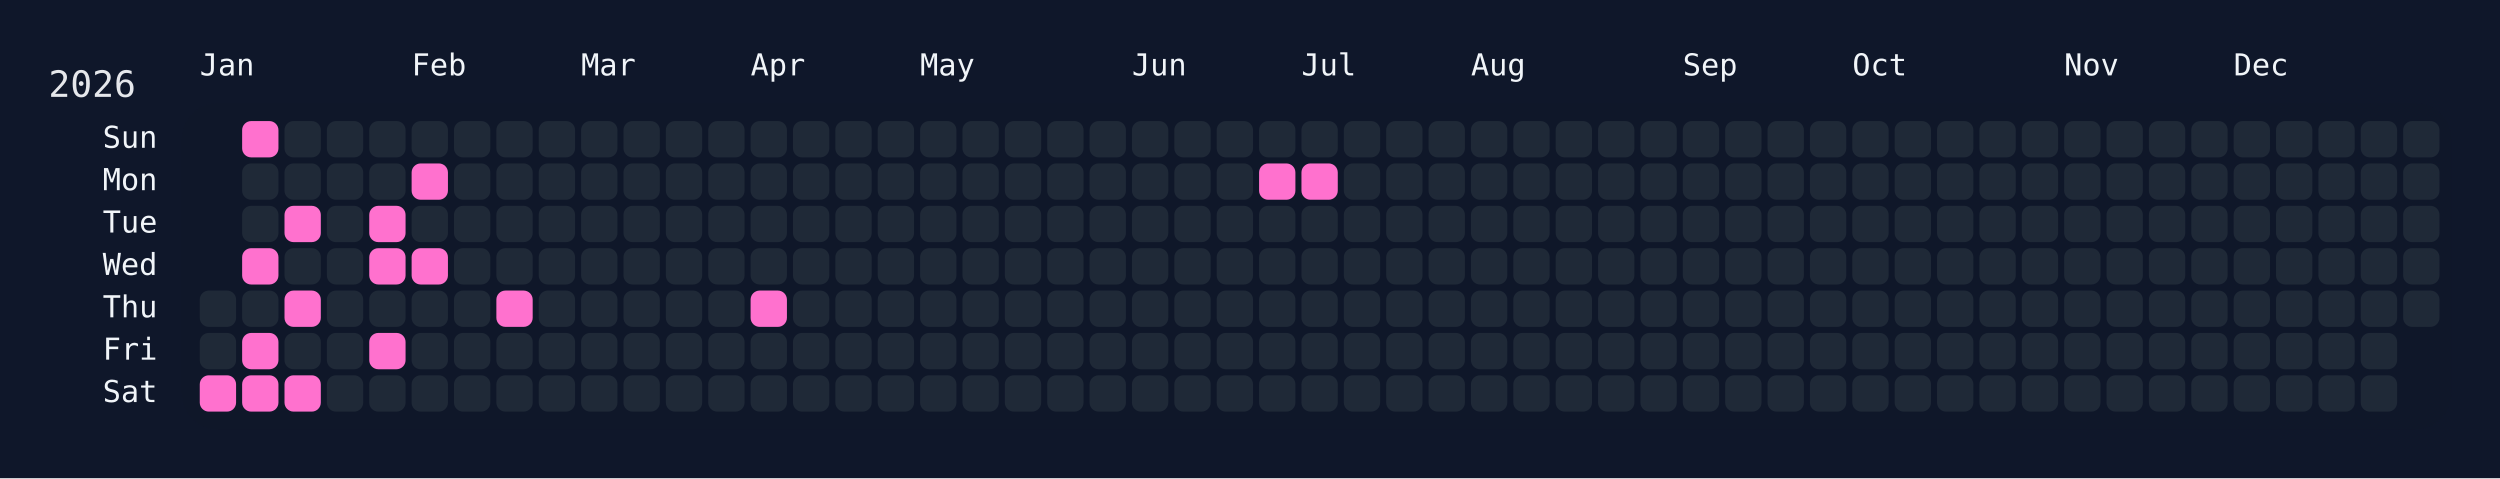
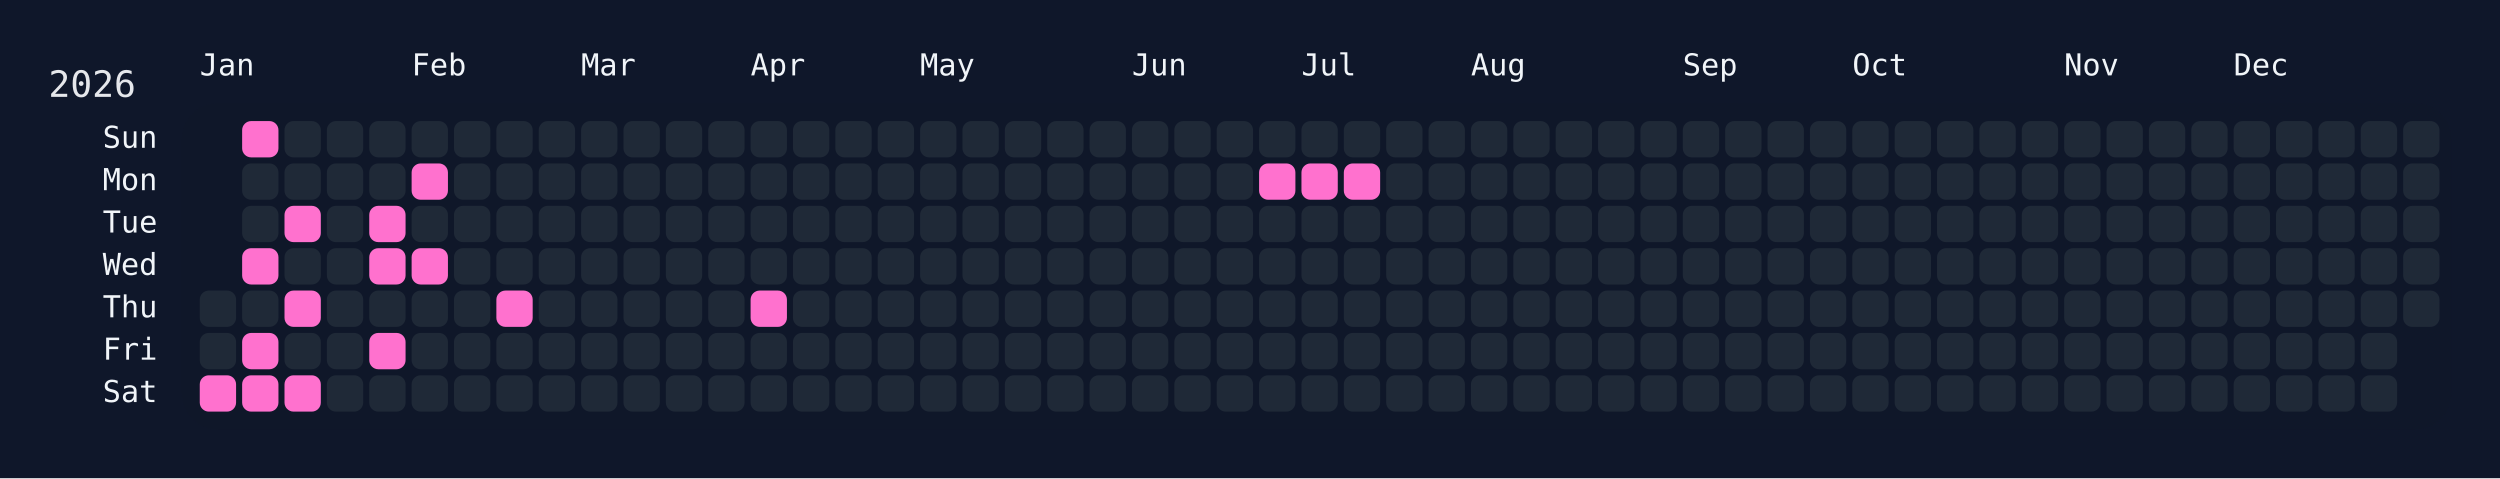
<svg xmlns="http://www.w3.org/2000/svg" width="826" height="158" viewBox="0 0 826 158">
  <rect width="826" height="158" fill="#0f172a" />
  <rect x="60" y="34" width="750" height="108" rx="12" ry="12" fill="rgba(15, 23, 42, 0.8)" />
  <text x="16" y="32" font-size="12" fill="#e5e7eb" font-family="JetBrains Mono, ui-monospace, SFMono-Regular, Menlo, Monaco, Consolas, monospace">2026</text>
  <text x="66" y="18" font-size="10" fill="#f1f5f9" font-family="JetBrains Mono, ui-monospace, SFMono-Regular, Menlo, Monaco, Consolas, monospace" dominant-baseline="hanging">Jan</text>
  <text x="136" y="18" font-size="10" fill="#f1f5f9" font-family="JetBrains Mono, ui-monospace, SFMono-Regular, Menlo, Monaco, Consolas, monospace" dominant-baseline="hanging">Feb</text>
  <text x="192" y="18" font-size="10" fill="#f1f5f9" font-family="JetBrains Mono, ui-monospace, SFMono-Regular, Menlo, Monaco, Consolas, monospace" dominant-baseline="hanging">Mar</text>
  <text x="248" y="18" font-size="10" fill="#f1f5f9" font-family="JetBrains Mono, ui-monospace, SFMono-Regular, Menlo, Monaco, Consolas, monospace" dominant-baseline="hanging">Apr</text>
  <text x="304" y="18" font-size="10" fill="#f1f5f9" font-family="JetBrains Mono, ui-monospace, SFMono-Regular, Menlo, Monaco, Consolas, monospace" dominant-baseline="hanging">May</text>
  <text x="374" y="18" font-size="10" fill="#f1f5f9" font-family="JetBrains Mono, ui-monospace, SFMono-Regular, Menlo, Monaco, Consolas, monospace" dominant-baseline="hanging">Jun</text>
  <text x="430" y="18" font-size="10" fill="#f1f5f9" font-family="JetBrains Mono, ui-monospace, SFMono-Regular, Menlo, Monaco, Consolas, monospace" dominant-baseline="hanging">Jul</text>
  <text x="486" y="18" font-size="10" fill="#f1f5f9" font-family="JetBrains Mono, ui-monospace, SFMono-Regular, Menlo, Monaco, Consolas, monospace" dominant-baseline="hanging">Aug</text>
  <text x="556" y="18" font-size="10" fill="#f1f5f9" font-family="JetBrains Mono, ui-monospace, SFMono-Regular, Menlo, Monaco, Consolas, monospace" dominant-baseline="hanging">Sep</text>
  <text x="612" y="18" font-size="10" fill="#f1f5f9" font-family="JetBrains Mono, ui-monospace, SFMono-Regular, Menlo, Monaco, Consolas, monospace" dominant-baseline="hanging">Oct</text>
  <text x="682" y="18" font-size="10" fill="#f1f5f9" font-family="JetBrains Mono, ui-monospace, SFMono-Regular, Menlo, Monaco, Consolas, monospace" dominant-baseline="hanging">Nov</text>
  <text x="738" y="18" font-size="10" fill="#f1f5f9" font-family="JetBrains Mono, ui-monospace, SFMono-Regular, Menlo, Monaco, Consolas, monospace" dominant-baseline="hanging">Dec</text>
  <text x="52" y="46.0" font-size="10" fill="#f1f5f9" font-family="JetBrains Mono, ui-monospace, SFMono-Regular, Menlo, Monaco, Consolas, monospace" text-anchor="end" dominant-baseline="middle">Sun</text>
  <text x="52" y="60.0" font-size="10" fill="#f1f5f9" font-family="JetBrains Mono, ui-monospace, SFMono-Regular, Menlo, Monaco, Consolas, monospace" text-anchor="end" dominant-baseline="middle">Mon</text>
  <text x="52" y="74.0" font-size="10" fill="#f1f5f9" font-family="JetBrains Mono, ui-monospace, SFMono-Regular, Menlo, Monaco, Consolas, monospace" text-anchor="end" dominant-baseline="middle">Tue</text>
  <text x="52" y="88.0" font-size="10" fill="#f1f5f9" font-family="JetBrains Mono, ui-monospace, SFMono-Regular, Menlo, Monaco, Consolas, monospace" text-anchor="end" dominant-baseline="middle">Wed</text>
  <text x="52" y="102.0" font-size="10" fill="#f1f5f9" font-family="JetBrains Mono, ui-monospace, SFMono-Regular, Menlo, Monaco, Consolas, monospace" text-anchor="end" dominant-baseline="middle">Thu</text>
  <text x="52" y="116.0" font-size="10" fill="#f1f5f9" font-family="JetBrains Mono, ui-monospace, SFMono-Regular, Menlo, Monaco, Consolas, monospace" text-anchor="end" dominant-baseline="middle">Fri</text>
  <text x="52" y="130.0" font-size="10" fill="#f1f5f9" font-family="JetBrains Mono, ui-monospace, SFMono-Regular, Menlo, Monaco, Consolas, monospace" text-anchor="end" dominant-baseline="middle">Sat</text>
  <g transform="translate(66,40)">
    <rect x="0" y="56" width="12" height="12" rx="3" ry="3" fill="#1f2937" data-date="2026-01-01" />
    <rect x="0" y="70" width="12" height="12" rx="3" ry="3" fill="#1f2937" data-date="2026-01-02" />
    <rect x="0" y="84" width="12" height="12" rx="3" ry="3" fill="#ff71ce" data-date="2026-01-03" />
    <rect x="14" y="0" width="12" height="12" rx="3" ry="3" fill="#ff71ce" data-date="2026-01-04" />
    <rect x="14" y="14" width="12" height="12" rx="3" ry="3" fill="#1f2937" data-date="2026-01-05" />
    <rect x="14" y="28" width="12" height="12" rx="3" ry="3" fill="#1f2937" data-date="2026-01-06" />
    <rect x="14" y="42" width="12" height="12" rx="3" ry="3" fill="#ff71ce" data-date="2026-01-07" />
    <rect x="14" y="56" width="12" height="12" rx="3" ry="3" fill="#1f2937" data-date="2026-01-08" />
    <rect x="14" y="70" width="12" height="12" rx="3" ry="3" fill="#ff71ce" data-date="2026-01-09" />
    <rect x="14" y="84" width="12" height="12" rx="3" ry="3" fill="#ff71ce" data-date="2026-01-10" />
    <rect x="28" y="0" width="12" height="12" rx="3" ry="3" fill="#1f2937" data-date="2026-01-11" />
    <rect x="28" y="14" width="12" height="12" rx="3" ry="3" fill="#1f2937" data-date="2026-01-12" />
    <rect x="28" y="28" width="12" height="12" rx="3" ry="3" fill="#ff71ce" data-date="2026-01-13" />
    <rect x="28" y="42" width="12" height="12" rx="3" ry="3" fill="#1f2937" data-date="2026-01-14" />
    <rect x="28" y="56" width="12" height="12" rx="3" ry="3" fill="#ff71ce" data-date="2026-01-15" />
    <rect x="28" y="70" width="12" height="12" rx="3" ry="3" fill="#1f2937" data-date="2026-01-16" />
    <rect x="28" y="84" width="12" height="12" rx="3" ry="3" fill="#ff71ce" data-date="2026-01-17" />
    <rect x="42" y="0" width="12" height="12" rx="3" ry="3" fill="#1f2937" data-date="2026-01-18" />
    <rect x="42" y="14" width="12" height="12" rx="3" ry="3" fill="#1f2937" data-date="2026-01-19" />
    <rect x="42" y="28" width="12" height="12" rx="3" ry="3" fill="#1f2937" data-date="2026-01-20" />
    <rect x="42" y="42" width="12" height="12" rx="3" ry="3" fill="#1f2937" data-date="2026-01-21" />
    <rect x="42" y="56" width="12" height="12" rx="3" ry="3" fill="#1f2937" data-date="2026-01-22" />
    <rect x="42" y="70" width="12" height="12" rx="3" ry="3" fill="#1f2937" data-date="2026-01-23" />
    <rect x="42" y="84" width="12" height="12" rx="3" ry="3" fill="#1f2937" data-date="2026-01-24" />
    <rect x="56" y="0" width="12" height="12" rx="3" ry="3" fill="#1f2937" data-date="2026-01-25" />
    <rect x="56" y="14" width="12" height="12" rx="3" ry="3" fill="#1f2937" data-date="2026-01-26" />
    <rect x="56" y="28" width="12" height="12" rx="3" ry="3" fill="#ff71ce" data-date="2026-01-27" />
    <rect x="56" y="42" width="12" height="12" rx="3" ry="3" fill="#ff71ce" data-date="2026-01-28" />
    <rect x="56" y="56" width="12" height="12" rx="3" ry="3" fill="#1f2937" data-date="2026-01-29" />
    <rect x="56" y="70" width="12" height="12" rx="3" ry="3" fill="#ff71ce" data-date="2026-01-30" />
    <rect x="56" y="84" width="12" height="12" rx="3" ry="3" fill="#1f2937" data-date="2026-01-31" />
    <rect x="70" y="0" width="12" height="12" rx="3" ry="3" fill="#1f2937" data-date="2026-02-01" />
    <rect x="70" y="14" width="12" height="12" rx="3" ry="3" fill="#ff71ce" data-date="2026-02-02" />
    <rect x="70" y="28" width="12" height="12" rx="3" ry="3" fill="#1f2937" data-date="2026-02-03" />
    <rect x="70" y="42" width="12" height="12" rx="3" ry="3" fill="#ff71ce" data-date="2026-02-04" />
    <rect x="70" y="56" width="12" height="12" rx="3" ry="3" fill="#1f2937" data-date="2026-02-05" />
    <rect x="70" y="70" width="12" height="12" rx="3" ry="3" fill="#1f2937" data-date="2026-02-06" />
    <rect x="70" y="84" width="12" height="12" rx="3" ry="3" fill="#1f2937" data-date="2026-02-07" />
    <rect x="84" y="0" width="12" height="12" rx="3" ry="3" fill="#1f2937" data-date="2026-02-08" />
    <rect x="84" y="14" width="12" height="12" rx="3" ry="3" fill="#1f2937" data-date="2026-02-09" />
    <rect x="84" y="28" width="12" height="12" rx="3" ry="3" fill="#1f2937" data-date="2026-02-10" />
    <rect x="84" y="42" width="12" height="12" rx="3" ry="3" fill="#1f2937" data-date="2026-02-11" />
    <rect x="84" y="56" width="12" height="12" rx="3" ry="3" fill="#1f2937" data-date="2026-02-12" />
    <rect x="84" y="70" width="12" height="12" rx="3" ry="3" fill="#1f2937" data-date="2026-02-13" />
    <rect x="84" y="84" width="12" height="12" rx="3" ry="3" fill="#1f2937" data-date="2026-02-14" />
    <rect x="98" y="0" width="12" height="12" rx="3" ry="3" fill="#1f2937" data-date="2026-02-15" />
    <rect x="98" y="14" width="12" height="12" rx="3" ry="3" fill="#1f2937" data-date="2026-02-16" />
    <rect x="98" y="28" width="12" height="12" rx="3" ry="3" fill="#1f2937" data-date="2026-02-17" />
    <rect x="98" y="42" width="12" height="12" rx="3" ry="3" fill="#1f2937" data-date="2026-02-18" />
    <rect x="98" y="56" width="12" height="12" rx="3" ry="3" fill="#ff71ce" data-date="2026-02-19" />
    <rect x="98" y="70" width="12" height="12" rx="3" ry="3" fill="#1f2937" data-date="2026-02-20" />
    <rect x="98" y="84" width="12" height="12" rx="3" ry="3" fill="#1f2937" data-date="2026-02-21" />
    <rect x="112" y="0" width="12" height="12" rx="3" ry="3" fill="#1f2937" data-date="2026-02-22" />
    <rect x="112" y="14" width="12" height="12" rx="3" ry="3" fill="#1f2937" data-date="2026-02-23" />
    <rect x="112" y="28" width="12" height="12" rx="3" ry="3" fill="#1f2937" data-date="2026-02-24" />
    <rect x="112" y="42" width="12" height="12" rx="3" ry="3" fill="#1f2937" data-date="2026-02-25" />
    <rect x="112" y="56" width="12" height="12" rx="3" ry="3" fill="#1f2937" data-date="2026-02-26" />
    <rect x="112" y="70" width="12" height="12" rx="3" ry="3" fill="#1f2937" data-date="2026-02-27" />
    <rect x="112" y="84" width="12" height="12" rx="3" ry="3" fill="#1f2937" data-date="2026-02-28" />
    <rect x="126" y="0" width="12" height="12" rx="3" ry="3" fill="#1f2937" data-date="2026-03-01" />
    <rect x="126" y="14" width="12" height="12" rx="3" ry="3" fill="#1f2937" data-date="2026-03-02" />
    <rect x="126" y="28" width="12" height="12" rx="3" ry="3" fill="#1f2937" data-date="2026-03-03" />
    <rect x="126" y="42" width="12" height="12" rx="3" ry="3" fill="#1f2937" data-date="2026-03-04" />
    <rect x="126" y="56" width="12" height="12" rx="3" ry="3" fill="#1f2937" data-date="2026-03-05" />
    <rect x="126" y="70" width="12" height="12" rx="3" ry="3" fill="#1f2937" data-date="2026-03-06" />
    <rect x="126" y="84" width="12" height="12" rx="3" ry="3" fill="#1f2937" data-date="2026-03-07" />
    <rect x="140" y="0" width="12" height="12" rx="3" ry="3" fill="#1f2937" data-date="2026-03-08" />
    <rect x="140" y="14" width="12" height="12" rx="3" ry="3" fill="#1f2937" data-date="2026-03-09" />
    <rect x="140" y="28" width="12" height="12" rx="3" ry="3" fill="#1f2937" data-date="2026-03-10" />
    <rect x="140" y="42" width="12" height="12" rx="3" ry="3" fill="#1f2937" data-date="2026-03-11" />
    <rect x="140" y="56" width="12" height="12" rx="3" ry="3" fill="#1f2937" data-date="2026-03-12" />
    <rect x="140" y="70" width="12" height="12" rx="3" ry="3" fill="#1f2937" data-date="2026-03-13" />
    <rect x="140" y="84" width="12" height="12" rx="3" ry="3" fill="#1f2937" data-date="2026-03-14" />
    <rect x="154" y="0" width="12" height="12" rx="3" ry="3" fill="#1f2937" data-date="2026-03-15" />
    <rect x="154" y="14" width="12" height="12" rx="3" ry="3" fill="#1f2937" data-date="2026-03-16" />
    <rect x="154" y="28" width="12" height="12" rx="3" ry="3" fill="#1f2937" data-date="2026-03-17" />
    <rect x="154" y="42" width="12" height="12" rx="3" ry="3" fill="#1f2937" data-date="2026-03-18" />
    <rect x="154" y="56" width="12" height="12" rx="3" ry="3" fill="#1f2937" data-date="2026-03-19" />
    <rect x="154" y="70" width="12" height="12" rx="3" ry="3" fill="#1f2937" data-date="2026-03-20" />
    <rect x="154" y="84" width="12" height="12" rx="3" ry="3" fill="#1f2937" data-date="2026-03-21" />
    <rect x="168" y="0" width="12" height="12" rx="3" ry="3" fill="#1f2937" data-date="2026-03-22" />
    <rect x="168" y="14" width="12" height="12" rx="3" ry="3" fill="#1f2937" data-date="2026-03-23" />
    <rect x="168" y="28" width="12" height="12" rx="3" ry="3" fill="#1f2937" data-date="2026-03-24" />
    <rect x="168" y="42" width="12" height="12" rx="3" ry="3" fill="#1f2937" data-date="2026-03-25" />
    <rect x="168" y="56" width="12" height="12" rx="3" ry="3" fill="#1f2937" data-date="2026-03-26" />
    <rect x="168" y="70" width="12" height="12" rx="3" ry="3" fill="#1f2937" data-date="2026-03-27" />
    <rect x="168" y="84" width="12" height="12" rx="3" ry="3" fill="#1f2937" data-date="2026-03-28" />
    <rect x="182" y="0" width="12" height="12" rx="3" ry="3" fill="#1f2937" data-date="2026-03-29" />
    <rect x="182" y="14" width="12" height="12" rx="3" ry="3" fill="#1f2937" data-date="2026-03-30" />
    <rect x="182" y="28" width="12" height="12" rx="3" ry="3" fill="#1f2937" data-date="2026-03-31" />
    <rect x="182" y="42" width="12" height="12" rx="3" ry="3" fill="#1f2937" data-date="2026-04-01" />
    <rect x="182" y="56" width="12" height="12" rx="3" ry="3" fill="#ff71ce" data-date="2026-04-02" />
    <rect x="182" y="70" width="12" height="12" rx="3" ry="3" fill="#1f2937" data-date="2026-04-03" />
    <rect x="182" y="84" width="12" height="12" rx="3" ry="3" fill="#1f2937" data-date="2026-04-04" />
    <rect x="196" y="0" width="12" height="12" rx="3" ry="3" fill="#1f2937" data-date="2026-04-05" />
    <rect x="196" y="14" width="12" height="12" rx="3" ry="3" fill="#1f2937" data-date="2026-04-06" />
    <rect x="196" y="28" width="12" height="12" rx="3" ry="3" fill="#1f2937" data-date="2026-04-07" />
    <rect x="196" y="42" width="12" height="12" rx="3" ry="3" fill="#1f2937" data-date="2026-04-08" />
    <rect x="196" y="56" width="12" height="12" rx="3" ry="3" fill="#1f2937" data-date="2026-04-09" />
    <rect x="196" y="70" width="12" height="12" rx="3" ry="3" fill="#1f2937" data-date="2026-04-10" />
    <rect x="196" y="84" width="12" height="12" rx="3" ry="3" fill="#1f2937" data-date="2026-04-11" />
    <rect x="210" y="0" width="12" height="12" rx="3" ry="3" fill="#1f2937" data-date="2026-04-12" />
    <rect x="210" y="14" width="12" height="12" rx="3" ry="3" fill="#1f2937" data-date="2026-04-13" />
    <rect x="210" y="28" width="12" height="12" rx="3" ry="3" fill="#1f2937" data-date="2026-04-14" />
    <rect x="210" y="42" width="12" height="12" rx="3" ry="3" fill="#1f2937" data-date="2026-04-15" />
    <rect x="210" y="56" width="12" height="12" rx="3" ry="3" fill="#1f2937" data-date="2026-04-16" />
    <rect x="210" y="70" width="12" height="12" rx="3" ry="3" fill="#1f2937" data-date="2026-04-17" />
    <rect x="210" y="84" width="12" height="12" rx="3" ry="3" fill="#1f2937" data-date="2026-04-18" />
    <rect x="224" y="0" width="12" height="12" rx="3" ry="3" fill="#1f2937" data-date="2026-04-19" />
    <rect x="224" y="14" width="12" height="12" rx="3" ry="3" fill="#1f2937" data-date="2026-04-20" />
    <rect x="224" y="28" width="12" height="12" rx="3" ry="3" fill="#1f2937" data-date="2026-04-21" />
    <rect x="224" y="42" width="12" height="12" rx="3" ry="3" fill="#1f2937" data-date="2026-04-22" />
    <rect x="224" y="56" width="12" height="12" rx="3" ry="3" fill="#1f2937" data-date="2026-04-23" />
    <rect x="224" y="70" width="12" height="12" rx="3" ry="3" fill="#1f2937" data-date="2026-04-24" />
    <rect x="224" y="84" width="12" height="12" rx="3" ry="3" fill="#1f2937" data-date="2026-04-25" />
    <rect x="238" y="0" width="12" height="12" rx="3" ry="3" fill="#1f2937" data-date="2026-04-26" />
    <rect x="238" y="14" width="12" height="12" rx="3" ry="3" fill="#1f2937" data-date="2026-04-27" />
    <rect x="238" y="28" width="12" height="12" rx="3" ry="3" fill="#1f2937" data-date="2026-04-28" />
    <rect x="238" y="42" width="12" height="12" rx="3" ry="3" fill="#1f2937" data-date="2026-04-29" />
    <rect x="238" y="56" width="12" height="12" rx="3" ry="3" fill="#1f2937" data-date="2026-04-30" />
    <rect x="238" y="70" width="12" height="12" rx="3" ry="3" fill="#1f2937" data-date="2026-05-01" />
    <rect x="238" y="84" width="12" height="12" rx="3" ry="3" fill="#1f2937" data-date="2026-05-02" />
    <rect x="252" y="0" width="12" height="12" rx="3" ry="3" fill="#1f2937" data-date="2026-05-03" />
    <rect x="252" y="14" width="12" height="12" rx="3" ry="3" fill="#1f2937" data-date="2026-05-04" />
    <rect x="252" y="28" width="12" height="12" rx="3" ry="3" fill="#1f2937" data-date="2026-05-05" />
    <rect x="252" y="42" width="12" height="12" rx="3" ry="3" fill="#1f2937" data-date="2026-05-06" />
    <rect x="252" y="56" width="12" height="12" rx="3" ry="3" fill="#1f2937" data-date="2026-05-07" />
    <rect x="252" y="70" width="12" height="12" rx="3" ry="3" fill="#1f2937" data-date="2026-05-08" />
    <rect x="252" y="84" width="12" height="12" rx="3" ry="3" fill="#1f2937" data-date="2026-05-09" />
    <rect x="266" y="0" width="12" height="12" rx="3" ry="3" fill="#1f2937" data-date="2026-05-10" />
    <rect x="266" y="14" width="12" height="12" rx="3" ry="3" fill="#1f2937" data-date="2026-05-11" />
    <rect x="266" y="28" width="12" height="12" rx="3" ry="3" fill="#1f2937" data-date="2026-05-12" />
    <rect x="266" y="42" width="12" height="12" rx="3" ry="3" fill="#1f2937" data-date="2026-05-13" />
    <rect x="266" y="56" width="12" height="12" rx="3" ry="3" fill="#1f2937" data-date="2026-05-14" />
    <rect x="266" y="70" width="12" height="12" rx="3" ry="3" fill="#1f2937" data-date="2026-05-15" />
    <rect x="266" y="84" width="12" height="12" rx="3" ry="3" fill="#1f2937" data-date="2026-05-16" />
    <rect x="280" y="0" width="12" height="12" rx="3" ry="3" fill="#1f2937" data-date="2026-05-17" />
    <rect x="280" y="14" width="12" height="12" rx="3" ry="3" fill="#1f2937" data-date="2026-05-18" />
    <rect x="280" y="28" width="12" height="12" rx="3" ry="3" fill="#1f2937" data-date="2026-05-19" />
    <rect x="280" y="42" width="12" height="12" rx="3" ry="3" fill="#1f2937" data-date="2026-05-20" />
    <rect x="280" y="56" width="12" height="12" rx="3" ry="3" fill="#1f2937" data-date="2026-05-21" />
    <rect x="280" y="70" width="12" height="12" rx="3" ry="3" fill="#1f2937" data-date="2026-05-22" />
    <rect x="280" y="84" width="12" height="12" rx="3" ry="3" fill="#1f2937" data-date="2026-05-23" />
    <rect x="294" y="0" width="12" height="12" rx="3" ry="3" fill="#1f2937" data-date="2026-05-24" />
    <rect x="294" y="14" width="12" height="12" rx="3" ry="3" fill="#1f2937" data-date="2026-05-25" />
    <rect x="294" y="28" width="12" height="12" rx="3" ry="3" fill="#1f2937" data-date="2026-05-26" />
    <rect x="294" y="42" width="12" height="12" rx="3" ry="3" fill="#1f2937" data-date="2026-05-27" />
    <rect x="294" y="56" width="12" height="12" rx="3" ry="3" fill="#1f2937" data-date="2026-05-28" />
    <rect x="294" y="70" width="12" height="12" rx="3" ry="3" fill="#1f2937" data-date="2026-05-29" />
    <rect x="294" y="84" width="12" height="12" rx="3" ry="3" fill="#1f2937" data-date="2026-05-30" />
    <rect x="308" y="0" width="12" height="12" rx="3" ry="3" fill="#1f2937" data-date="2026-05-31" />
    <rect x="308" y="14" width="12" height="12" rx="3" ry="3" fill="#1f2937" data-date="2026-06-01" />
    <rect x="308" y="28" width="12" height="12" rx="3" ry="3" fill="#1f2937" data-date="2026-06-02" />
    <rect x="308" y="42" width="12" height="12" rx="3" ry="3" fill="#1f2937" data-date="2026-06-03" />
    <rect x="308" y="56" width="12" height="12" rx="3" ry="3" fill="#1f2937" data-date="2026-06-04" />
    <rect x="308" y="70" width="12" height="12" rx="3" ry="3" fill="#1f2937" data-date="2026-06-05" />
    <rect x="308" y="84" width="12" height="12" rx="3" ry="3" fill="#1f2937" data-date="2026-06-06" />
    <rect x="322" y="0" width="12" height="12" rx="3" ry="3" fill="#1f2937" data-date="2026-06-07" />
    <rect x="322" y="14" width="12" height="12" rx="3" ry="3" fill="#1f2937" data-date="2026-06-08" />
    <rect x="322" y="28" width="12" height="12" rx="3" ry="3" fill="#1f2937" data-date="2026-06-09" />
    <rect x="322" y="42" width="12" height="12" rx="3" ry="3" fill="#1f2937" data-date="2026-06-10" />
    <rect x="322" y="56" width="12" height="12" rx="3" ry="3" fill="#1f2937" data-date="2026-06-11" />
    <rect x="322" y="70" width="12" height="12" rx="3" ry="3" fill="#1f2937" data-date="2026-06-12" />
    <rect x="322" y="84" width="12" height="12" rx="3" ry="3" fill="#1f2937" data-date="2026-06-13" />
    <rect x="336" y="0" width="12" height="12" rx="3" ry="3" fill="#1f2937" data-date="2026-06-14" />
    <rect x="336" y="14" width="12" height="12" rx="3" ry="3" fill="#1f2937" data-date="2026-06-15" />
    <rect x="336" y="28" width="12" height="12" rx="3" ry="3" fill="#1f2937" data-date="2026-06-16" />
    <rect x="336" y="42" width="12" height="12" rx="3" ry="3" fill="#1f2937" data-date="2026-06-17" />
    <rect x="336" y="56" width="12" height="12" rx="3" ry="3" fill="#1f2937" data-date="2026-06-18" />
    <rect x="336" y="70" width="12" height="12" rx="3" ry="3" fill="#1f2937" data-date="2026-06-19" />
    <rect x="336" y="84" width="12" height="12" rx="3" ry="3" fill="#1f2937" data-date="2026-06-20" />
    <rect x="350" y="0" width="12" height="12" rx="3" ry="3" fill="#1f2937" data-date="2026-06-21" />
    <rect x="350" y="14" width="12" height="12" rx="3" ry="3" fill="#ff71ce" data-date="2026-06-22" />
    <rect x="350" y="28" width="12" height="12" rx="3" ry="3" fill="#1f2937" data-date="2026-06-23" />
    <rect x="350" y="42" width="12" height="12" rx="3" ry="3" fill="#1f2937" data-date="2026-06-24" />
    <rect x="350" y="56" width="12" height="12" rx="3" ry="3" fill="#1f2937" data-date="2026-06-25" />
    <rect x="350" y="70" width="12" height="12" rx="3" ry="3" fill="#1f2937" data-date="2026-06-26" />
    <rect x="350" y="84" width="12" height="12" rx="3" ry="3" fill="#1f2937" data-date="2026-06-27" />
    <rect x="364" y="0" width="12" height="12" rx="3" ry="3" fill="#1f2937" data-date="2026-06-28" />
    <rect x="364" y="14" width="12" height="12" rx="3" ry="3" fill="#ff71ce" data-date="2026-06-29" />
    <rect x="364" y="28" width="12" height="12" rx="3" ry="3" fill="#1f2937" data-date="2026-06-30" />
    <rect x="364" y="42" width="12" height="12" rx="3" ry="3" fill="#1f2937" data-date="2026-07-01" />
    <rect x="364" y="56" width="12" height="12" rx="3" ry="3" fill="#1f2937" data-date="2026-07-02" />
    <rect x="364" y="70" width="12" height="12" rx="3" ry="3" fill="#1f2937" data-date="2026-07-03" />
    <rect x="364" y="84" width="12" height="12" rx="3" ry="3" fill="#1f2937" data-date="2026-07-04" />
    <rect x="378" y="0" width="12" height="12" rx="3" ry="3" fill="#1f2937" data-date="2026-07-05" />
-     <rect x="378" y="14" width="12" height="12" rx="3" ry="3" fill="#1f2937" data-date="2026-07-06" />
+     <rect x="378" y="14" width="12" height="12" rx="3" ry="3" fill="#ff71ce" data-date="2026-07-06" />
    <rect x="378" y="28" width="12" height="12" rx="3" ry="3" fill="#1f2937" data-date="2026-07-07" />
    <rect x="378" y="42" width="12" height="12" rx="3" ry="3" fill="#1f2937" data-date="2026-07-08" />
    <rect x="378" y="56" width="12" height="12" rx="3" ry="3" fill="#1f2937" data-date="2026-07-09" />
    <rect x="378" y="70" width="12" height="12" rx="3" ry="3" fill="#1f2937" data-date="2026-07-10" />
    <rect x="378" y="84" width="12" height="12" rx="3" ry="3" fill="#1f2937" data-date="2026-07-11" />
    <rect x="392" y="0" width="12" height="12" rx="3" ry="3" fill="#1f2937" data-date="2026-07-12" />
    <rect x="392" y="14" width="12" height="12" rx="3" ry="3" fill="#1f2937" data-date="2026-07-13" />
    <rect x="392" y="28" width="12" height="12" rx="3" ry="3" fill="#1f2937" data-date="2026-07-14" />
    <rect x="392" y="42" width="12" height="12" rx="3" ry="3" fill="#1f2937" data-date="2026-07-15" />
    <rect x="392" y="56" width="12" height="12" rx="3" ry="3" fill="#1f2937" data-date="2026-07-16" />
    <rect x="392" y="70" width="12" height="12" rx="3" ry="3" fill="#1f2937" data-date="2026-07-17" />
    <rect x="392" y="84" width="12" height="12" rx="3" ry="3" fill="#1f2937" data-date="2026-07-18" />
    <rect x="406" y="0" width="12" height="12" rx="3" ry="3" fill="#1f2937" data-date="2026-07-19" />
    <rect x="406" y="14" width="12" height="12" rx="3" ry="3" fill="#1f2937" data-date="2026-07-20" />
    <rect x="406" y="28" width="12" height="12" rx="3" ry="3" fill="#1f2937" data-date="2026-07-21" />
    <rect x="406" y="42" width="12" height="12" rx="3" ry="3" fill="#1f2937" data-date="2026-07-22" />
    <rect x="406" y="56" width="12" height="12" rx="3" ry="3" fill="#1f2937" data-date="2026-07-23" />
    <rect x="406" y="70" width="12" height="12" rx="3" ry="3" fill="#1f2937" data-date="2026-07-24" />
    <rect x="406" y="84" width="12" height="12" rx="3" ry="3" fill="#1f2937" data-date="2026-07-25" />
    <rect x="420" y="0" width="12" height="12" rx="3" ry="3" fill="#1f2937" data-date="2026-07-26" />
    <rect x="420" y="14" width="12" height="12" rx="3" ry="3" fill="#1f2937" data-date="2026-07-27" />
    <rect x="420" y="28" width="12" height="12" rx="3" ry="3" fill="#1f2937" data-date="2026-07-28" />
    <rect x="420" y="42" width="12" height="12" rx="3" ry="3" fill="#1f2937" data-date="2026-07-29" />
    <rect x="420" y="56" width="12" height="12" rx="3" ry="3" fill="#1f2937" data-date="2026-07-30" />
    <rect x="420" y="70" width="12" height="12" rx="3" ry="3" fill="#1f2937" data-date="2026-07-31" />
    <rect x="420" y="84" width="12" height="12" rx="3" ry="3" fill="#1f2937" data-date="2026-08-01" />
    <rect x="434" y="0" width="12" height="12" rx="3" ry="3" fill="#1f2937" data-date="2026-08-02" />
    <rect x="434" y="14" width="12" height="12" rx="3" ry="3" fill="#1f2937" data-date="2026-08-03" />
    <rect x="434" y="28" width="12" height="12" rx="3" ry="3" fill="#1f2937" data-date="2026-08-04" />
    <rect x="434" y="42" width="12" height="12" rx="3" ry="3" fill="#1f2937" data-date="2026-08-05" />
    <rect x="434" y="56" width="12" height="12" rx="3" ry="3" fill="#1f2937" data-date="2026-08-06" />
    <rect x="434" y="70" width="12" height="12" rx="3" ry="3" fill="#1f2937" data-date="2026-08-07" />
    <rect x="434" y="84" width="12" height="12" rx="3" ry="3" fill="#1f2937" data-date="2026-08-08" />
    <rect x="448" y="0" width="12" height="12" rx="3" ry="3" fill="#1f2937" data-date="2026-08-09" />
    <rect x="448" y="14" width="12" height="12" rx="3" ry="3" fill="#1f2937" data-date="2026-08-10" />
    <rect x="448" y="28" width="12" height="12" rx="3" ry="3" fill="#1f2937" data-date="2026-08-11" />
    <rect x="448" y="42" width="12" height="12" rx="3" ry="3" fill="#1f2937" data-date="2026-08-12" />
    <rect x="448" y="56" width="12" height="12" rx="3" ry="3" fill="#1f2937" data-date="2026-08-13" />
    <rect x="448" y="70" width="12" height="12" rx="3" ry="3" fill="#1f2937" data-date="2026-08-14" />
    <rect x="448" y="84" width="12" height="12" rx="3" ry="3" fill="#1f2937" data-date="2026-08-15" />
    <rect x="462" y="0" width="12" height="12" rx="3" ry="3" fill="#1f2937" data-date="2026-08-16" />
    <rect x="462" y="14" width="12" height="12" rx="3" ry="3" fill="#1f2937" data-date="2026-08-17" />
    <rect x="462" y="28" width="12" height="12" rx="3" ry="3" fill="#1f2937" data-date="2026-08-18" />
    <rect x="462" y="42" width="12" height="12" rx="3" ry="3" fill="#1f2937" data-date="2026-08-19" />
    <rect x="462" y="56" width="12" height="12" rx="3" ry="3" fill="#1f2937" data-date="2026-08-20" />
    <rect x="462" y="70" width="12" height="12" rx="3" ry="3" fill="#1f2937" data-date="2026-08-21" />
    <rect x="462" y="84" width="12" height="12" rx="3" ry="3" fill="#1f2937" data-date="2026-08-22" />
    <rect x="476" y="0" width="12" height="12" rx="3" ry="3" fill="#1f2937" data-date="2026-08-23" />
    <rect x="476" y="14" width="12" height="12" rx="3" ry="3" fill="#1f2937" data-date="2026-08-24" />
    <rect x="476" y="28" width="12" height="12" rx="3" ry="3" fill="#1f2937" data-date="2026-08-25" />
    <rect x="476" y="42" width="12" height="12" rx="3" ry="3" fill="#1f2937" data-date="2026-08-26" />
    <rect x="476" y="56" width="12" height="12" rx="3" ry="3" fill="#1f2937" data-date="2026-08-27" />
    <rect x="476" y="70" width="12" height="12" rx="3" ry="3" fill="#1f2937" data-date="2026-08-28" />
    <rect x="476" y="84" width="12" height="12" rx="3" ry="3" fill="#1f2937" data-date="2026-08-29" />
    <rect x="490" y="0" width="12" height="12" rx="3" ry="3" fill="#1f2937" data-date="2026-08-30" />
    <rect x="490" y="14" width="12" height="12" rx="3" ry="3" fill="#1f2937" data-date="2026-08-31" />
    <rect x="490" y="28" width="12" height="12" rx="3" ry="3" fill="#1f2937" data-date="2026-09-01" />
    <rect x="490" y="42" width="12" height="12" rx="3" ry="3" fill="#1f2937" data-date="2026-09-02" />
    <rect x="490" y="56" width="12" height="12" rx="3" ry="3" fill="#1f2937" data-date="2026-09-03" />
    <rect x="490" y="70" width="12" height="12" rx="3" ry="3" fill="#1f2937" data-date="2026-09-04" />
    <rect x="490" y="84" width="12" height="12" rx="3" ry="3" fill="#1f2937" data-date="2026-09-05" />
    <rect x="504" y="0" width="12" height="12" rx="3" ry="3" fill="#1f2937" data-date="2026-09-06" />
    <rect x="504" y="14" width="12" height="12" rx="3" ry="3" fill="#1f2937" data-date="2026-09-07" />
    <rect x="504" y="28" width="12" height="12" rx="3" ry="3" fill="#1f2937" data-date="2026-09-08" />
    <rect x="504" y="42" width="12" height="12" rx="3" ry="3" fill="#1f2937" data-date="2026-09-09" />
    <rect x="504" y="56" width="12" height="12" rx="3" ry="3" fill="#1f2937" data-date="2026-09-10" />
    <rect x="504" y="70" width="12" height="12" rx="3" ry="3" fill="#1f2937" data-date="2026-09-11" />
    <rect x="504" y="84" width="12" height="12" rx="3" ry="3" fill="#1f2937" data-date="2026-09-12" />
    <rect x="518" y="0" width="12" height="12" rx="3" ry="3" fill="#1f2937" data-date="2026-09-13" />
    <rect x="518" y="14" width="12" height="12" rx="3" ry="3" fill="#1f2937" data-date="2026-09-14" />
    <rect x="518" y="28" width="12" height="12" rx="3" ry="3" fill="#1f2937" data-date="2026-09-15" />
    <rect x="518" y="42" width="12" height="12" rx="3" ry="3" fill="#1f2937" data-date="2026-09-16" />
    <rect x="518" y="56" width="12" height="12" rx="3" ry="3" fill="#1f2937" data-date="2026-09-17" />
    <rect x="518" y="70" width="12" height="12" rx="3" ry="3" fill="#1f2937" data-date="2026-09-18" />
    <rect x="518" y="84" width="12" height="12" rx="3" ry="3" fill="#1f2937" data-date="2026-09-19" />
    <rect x="532" y="0" width="12" height="12" rx="3" ry="3" fill="#1f2937" data-date="2026-09-20" />
    <rect x="532" y="14" width="12" height="12" rx="3" ry="3" fill="#1f2937" data-date="2026-09-21" />
    <rect x="532" y="28" width="12" height="12" rx="3" ry="3" fill="#1f2937" data-date="2026-09-22" />
    <rect x="532" y="42" width="12" height="12" rx="3" ry="3" fill="#1f2937" data-date="2026-09-23" />
    <rect x="532" y="56" width="12" height="12" rx="3" ry="3" fill="#1f2937" data-date="2026-09-24" />
    <rect x="532" y="70" width="12" height="12" rx="3" ry="3" fill="#1f2937" data-date="2026-09-25" />
    <rect x="532" y="84" width="12" height="12" rx="3" ry="3" fill="#1f2937" data-date="2026-09-26" />
    <rect x="546" y="0" width="12" height="12" rx="3" ry="3" fill="#1f2937" data-date="2026-09-27" />
    <rect x="546" y="14" width="12" height="12" rx="3" ry="3" fill="#1f2937" data-date="2026-09-28" />
    <rect x="546" y="28" width="12" height="12" rx="3" ry="3" fill="#1f2937" data-date="2026-09-29" />
    <rect x="546" y="42" width="12" height="12" rx="3" ry="3" fill="#1f2937" data-date="2026-09-30" />
    <rect x="546" y="56" width="12" height="12" rx="3" ry="3" fill="#1f2937" data-date="2026-10-01" />
    <rect x="546" y="70" width="12" height="12" rx="3" ry="3" fill="#1f2937" data-date="2026-10-02" />
    <rect x="546" y="84" width="12" height="12" rx="3" ry="3" fill="#1f2937" data-date="2026-10-03" />
    <rect x="560" y="0" width="12" height="12" rx="3" ry="3" fill="#1f2937" data-date="2026-10-04" />
    <rect x="560" y="14" width="12" height="12" rx="3" ry="3" fill="#1f2937" data-date="2026-10-05" />
    <rect x="560" y="28" width="12" height="12" rx="3" ry="3" fill="#1f2937" data-date="2026-10-06" />
    <rect x="560" y="42" width="12" height="12" rx="3" ry="3" fill="#1f2937" data-date="2026-10-07" />
    <rect x="560" y="56" width="12" height="12" rx="3" ry="3" fill="#1f2937" data-date="2026-10-08" />
    <rect x="560" y="70" width="12" height="12" rx="3" ry="3" fill="#1f2937" data-date="2026-10-09" />
    <rect x="560" y="84" width="12" height="12" rx="3" ry="3" fill="#1f2937" data-date="2026-10-10" />
    <rect x="574" y="0" width="12" height="12" rx="3" ry="3" fill="#1f2937" data-date="2026-10-11" />
    <rect x="574" y="14" width="12" height="12" rx="3" ry="3" fill="#1f2937" data-date="2026-10-12" />
    <rect x="574" y="28" width="12" height="12" rx="3" ry="3" fill="#1f2937" data-date="2026-10-13" />
    <rect x="574" y="42" width="12" height="12" rx="3" ry="3" fill="#1f2937" data-date="2026-10-14" />
    <rect x="574" y="56" width="12" height="12" rx="3" ry="3" fill="#1f2937" data-date="2026-10-15" />
    <rect x="574" y="70" width="12" height="12" rx="3" ry="3" fill="#1f2937" data-date="2026-10-16" />
    <rect x="574" y="84" width="12" height="12" rx="3" ry="3" fill="#1f2937" data-date="2026-10-17" />
    <rect x="588" y="0" width="12" height="12" rx="3" ry="3" fill="#1f2937" data-date="2026-10-18" />
    <rect x="588" y="14" width="12" height="12" rx="3" ry="3" fill="#1f2937" data-date="2026-10-19" />
    <rect x="588" y="28" width="12" height="12" rx="3" ry="3" fill="#1f2937" data-date="2026-10-20" />
    <rect x="588" y="42" width="12" height="12" rx="3" ry="3" fill="#1f2937" data-date="2026-10-21" />
    <rect x="588" y="56" width="12" height="12" rx="3" ry="3" fill="#1f2937" data-date="2026-10-22" />
    <rect x="588" y="70" width="12" height="12" rx="3" ry="3" fill="#1f2937" data-date="2026-10-23" />
    <rect x="588" y="84" width="12" height="12" rx="3" ry="3" fill="#1f2937" data-date="2026-10-24" />
    <rect x="602" y="0" width="12" height="12" rx="3" ry="3" fill="#1f2937" data-date="2026-10-25" />
    <rect x="602" y="14" width="12" height="12" rx="3" ry="3" fill="#1f2937" data-date="2026-10-26" />
    <rect x="602" y="28" width="12" height="12" rx="3" ry="3" fill="#1f2937" data-date="2026-10-27" />
    <rect x="602" y="42" width="12" height="12" rx="3" ry="3" fill="#1f2937" data-date="2026-10-28" />
    <rect x="602" y="56" width="12" height="12" rx="3" ry="3" fill="#1f2937" data-date="2026-10-29" />
    <rect x="602" y="70" width="12" height="12" rx="3" ry="3" fill="#1f2937" data-date="2026-10-30" />
    <rect x="602" y="84" width="12" height="12" rx="3" ry="3" fill="#1f2937" data-date="2026-10-31" />
    <rect x="616" y="0" width="12" height="12" rx="3" ry="3" fill="#1f2937" data-date="2026-11-01" />
    <rect x="616" y="14" width="12" height="12" rx="3" ry="3" fill="#1f2937" data-date="2026-11-02" />
    <rect x="616" y="28" width="12" height="12" rx="3" ry="3" fill="#1f2937" data-date="2026-11-03" />
    <rect x="616" y="42" width="12" height="12" rx="3" ry="3" fill="#1f2937" data-date="2026-11-04" />
    <rect x="616" y="56" width="12" height="12" rx="3" ry="3" fill="#1f2937" data-date="2026-11-05" />
    <rect x="616" y="70" width="12" height="12" rx="3" ry="3" fill="#1f2937" data-date="2026-11-06" />
    <rect x="616" y="84" width="12" height="12" rx="3" ry="3" fill="#1f2937" data-date="2026-11-07" />
    <rect x="630" y="0" width="12" height="12" rx="3" ry="3" fill="#1f2937" data-date="2026-11-08" />
    <rect x="630" y="14" width="12" height="12" rx="3" ry="3" fill="#1f2937" data-date="2026-11-09" />
    <rect x="630" y="28" width="12" height="12" rx="3" ry="3" fill="#1f2937" data-date="2026-11-10" />
    <rect x="630" y="42" width="12" height="12" rx="3" ry="3" fill="#1f2937" data-date="2026-11-11" />
    <rect x="630" y="56" width="12" height="12" rx="3" ry="3" fill="#1f2937" data-date="2026-11-12" />
    <rect x="630" y="70" width="12" height="12" rx="3" ry="3" fill="#1f2937" data-date="2026-11-13" />
    <rect x="630" y="84" width="12" height="12" rx="3" ry="3" fill="#1f2937" data-date="2026-11-14" />
    <rect x="644" y="0" width="12" height="12" rx="3" ry="3" fill="#1f2937" data-date="2026-11-15" />
    <rect x="644" y="14" width="12" height="12" rx="3" ry="3" fill="#1f2937" data-date="2026-11-16" />
    <rect x="644" y="28" width="12" height="12" rx="3" ry="3" fill="#1f2937" data-date="2026-11-17" />
    <rect x="644" y="42" width="12" height="12" rx="3" ry="3" fill="#1f2937" data-date="2026-11-18" />
    <rect x="644" y="56" width="12" height="12" rx="3" ry="3" fill="#1f2937" data-date="2026-11-19" />
    <rect x="644" y="70" width="12" height="12" rx="3" ry="3" fill="#1f2937" data-date="2026-11-20" />
    <rect x="644" y="84" width="12" height="12" rx="3" ry="3" fill="#1f2937" data-date="2026-11-21" />
    <rect x="658" y="0" width="12" height="12" rx="3" ry="3" fill="#1f2937" data-date="2026-11-22" />
    <rect x="658" y="14" width="12" height="12" rx="3" ry="3" fill="#1f2937" data-date="2026-11-23" />
    <rect x="658" y="28" width="12" height="12" rx="3" ry="3" fill="#1f2937" data-date="2026-11-24" />
    <rect x="658" y="42" width="12" height="12" rx="3" ry="3" fill="#1f2937" data-date="2026-11-25" />
    <rect x="658" y="56" width="12" height="12" rx="3" ry="3" fill="#1f2937" data-date="2026-11-26" />
    <rect x="658" y="70" width="12" height="12" rx="3" ry="3" fill="#1f2937" data-date="2026-11-27" />
    <rect x="658" y="84" width="12" height="12" rx="3" ry="3" fill="#1f2937" data-date="2026-11-28" />
    <rect x="672" y="0" width="12" height="12" rx="3" ry="3" fill="#1f2937" data-date="2026-11-29" />
    <rect x="672" y="14" width="12" height="12" rx="3" ry="3" fill="#1f2937" data-date="2026-11-30" />
    <rect x="672" y="28" width="12" height="12" rx="3" ry="3" fill="#1f2937" data-date="2026-12-01" />
    <rect x="672" y="42" width="12" height="12" rx="3" ry="3" fill="#1f2937" data-date="2026-12-02" />
    <rect x="672" y="56" width="12" height="12" rx="3" ry="3" fill="#1f2937" data-date="2026-12-03" />
    <rect x="672" y="70" width="12" height="12" rx="3" ry="3" fill="#1f2937" data-date="2026-12-04" />
    <rect x="672" y="84" width="12" height="12" rx="3" ry="3" fill="#1f2937" data-date="2026-12-05" />
    <rect x="686" y="0" width="12" height="12" rx="3" ry="3" fill="#1f2937" data-date="2026-12-06" />
    <rect x="686" y="14" width="12" height="12" rx="3" ry="3" fill="#1f2937" data-date="2026-12-07" />
    <rect x="686" y="28" width="12" height="12" rx="3" ry="3" fill="#1f2937" data-date="2026-12-08" />
    <rect x="686" y="42" width="12" height="12" rx="3" ry="3" fill="#1f2937" data-date="2026-12-09" />
    <rect x="686" y="56" width="12" height="12" rx="3" ry="3" fill="#1f2937" data-date="2026-12-10" />
    <rect x="686" y="70" width="12" height="12" rx="3" ry="3" fill="#1f2937" data-date="2026-12-11" />
    <rect x="686" y="84" width="12" height="12" rx="3" ry="3" fill="#1f2937" data-date="2026-12-12" />
    <rect x="700" y="0" width="12" height="12" rx="3" ry="3" fill="#1f2937" data-date="2026-12-13" />
    <rect x="700" y="14" width="12" height="12" rx="3" ry="3" fill="#1f2937" data-date="2026-12-14" />
    <rect x="700" y="28" width="12" height="12" rx="3" ry="3" fill="#1f2937" data-date="2026-12-15" />
    <rect x="700" y="42" width="12" height="12" rx="3" ry="3" fill="#1f2937" data-date="2026-12-16" />
    <rect x="700" y="56" width="12" height="12" rx="3" ry="3" fill="#1f2937" data-date="2026-12-17" />
    <rect x="700" y="70" width="12" height="12" rx="3" ry="3" fill="#1f2937" data-date="2026-12-18" />
    <rect x="700" y="84" width="12" height="12" rx="3" ry="3" fill="#1f2937" data-date="2026-12-19" />
    <rect x="714" y="0" width="12" height="12" rx="3" ry="3" fill="#1f2937" data-date="2026-12-20" />
    <rect x="714" y="14" width="12" height="12" rx="3" ry="3" fill="#1f2937" data-date="2026-12-21" />
    <rect x="714" y="28" width="12" height="12" rx="3" ry="3" fill="#1f2937" data-date="2026-12-22" />
    <rect x="714" y="42" width="12" height="12" rx="3" ry="3" fill="#1f2937" data-date="2026-12-23" />
    <rect x="714" y="56" width="12" height="12" rx="3" ry="3" fill="#1f2937" data-date="2026-12-24" />
    <rect x="714" y="70" width="12" height="12" rx="3" ry="3" fill="#1f2937" data-date="2026-12-25" />
    <rect x="714" y="84" width="12" height="12" rx="3" ry="3" fill="#1f2937" data-date="2026-12-26" />
    <rect x="728" y="0" width="12" height="12" rx="3" ry="3" fill="#1f2937" data-date="2026-12-27" />
    <rect x="728" y="14" width="12" height="12" rx="3" ry="3" fill="#1f2937" data-date="2026-12-28" />
    <rect x="728" y="28" width="12" height="12" rx="3" ry="3" fill="#1f2937" data-date="2026-12-29" />
    <rect x="728" y="42" width="12" height="12" rx="3" ry="3" fill="#1f2937" data-date="2026-12-30" />
    <rect x="728" y="56" width="12" height="12" rx="3" ry="3" fill="#1f2937" data-date="2026-12-31" />
  </g>
</svg>
